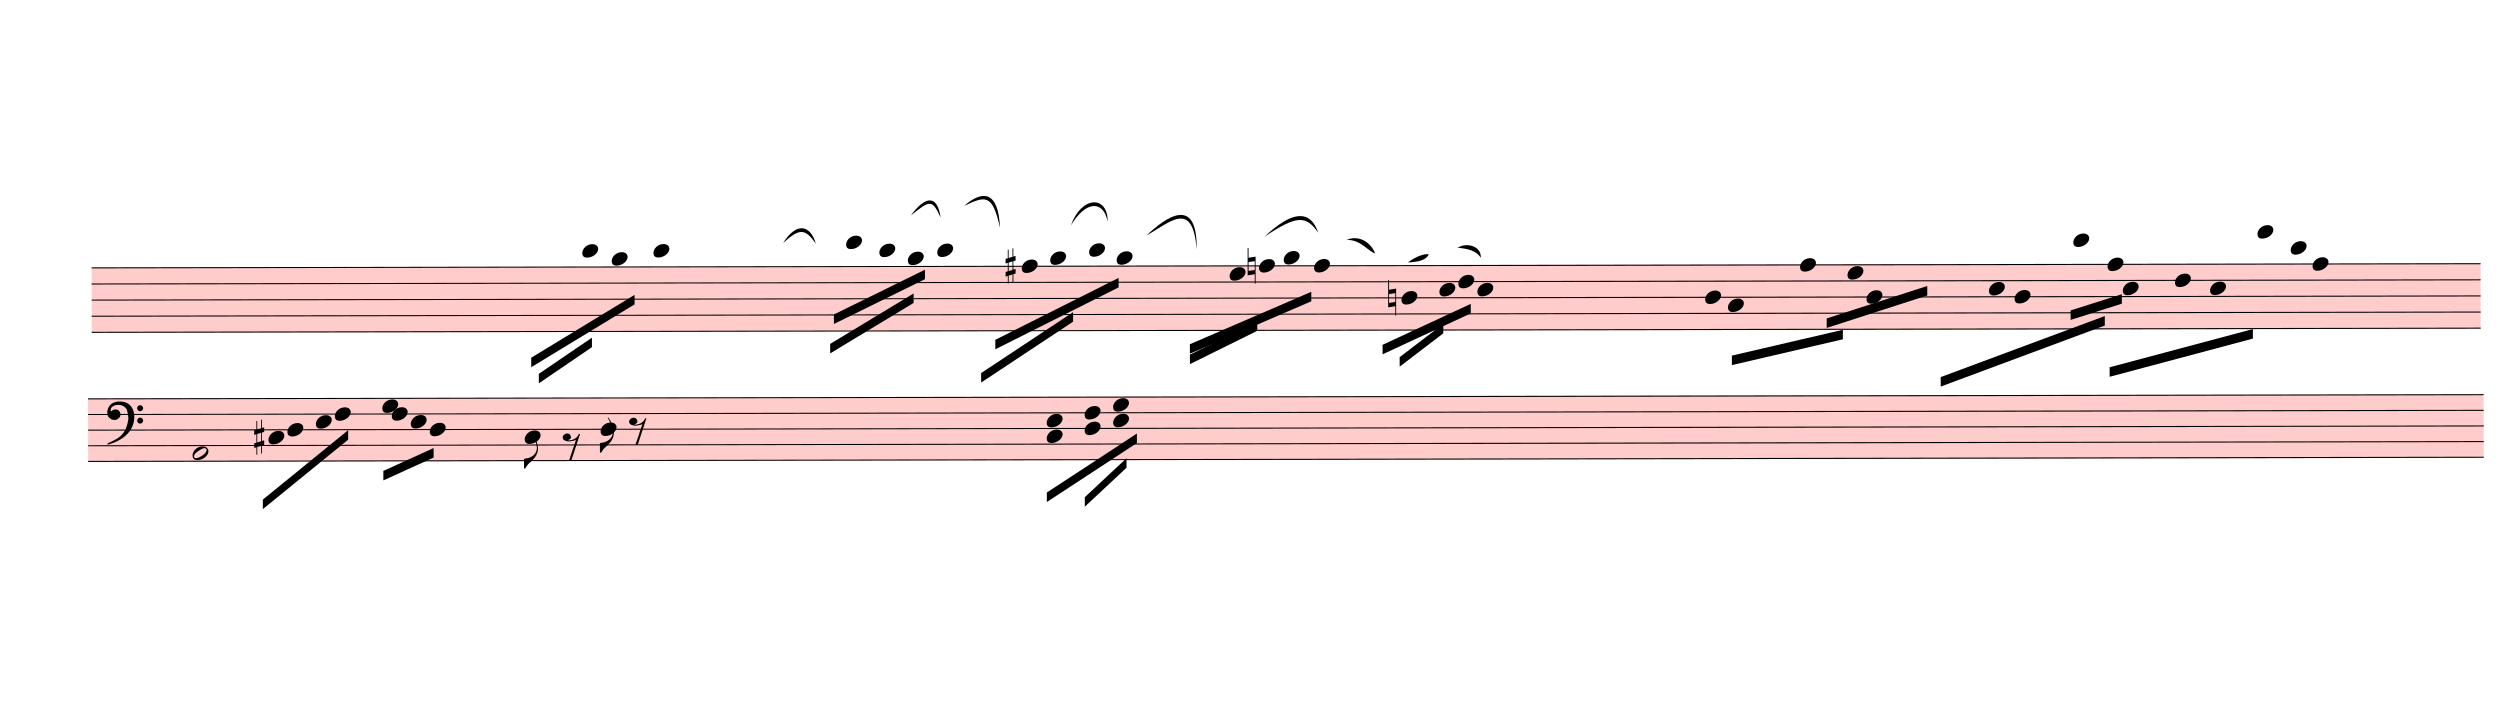
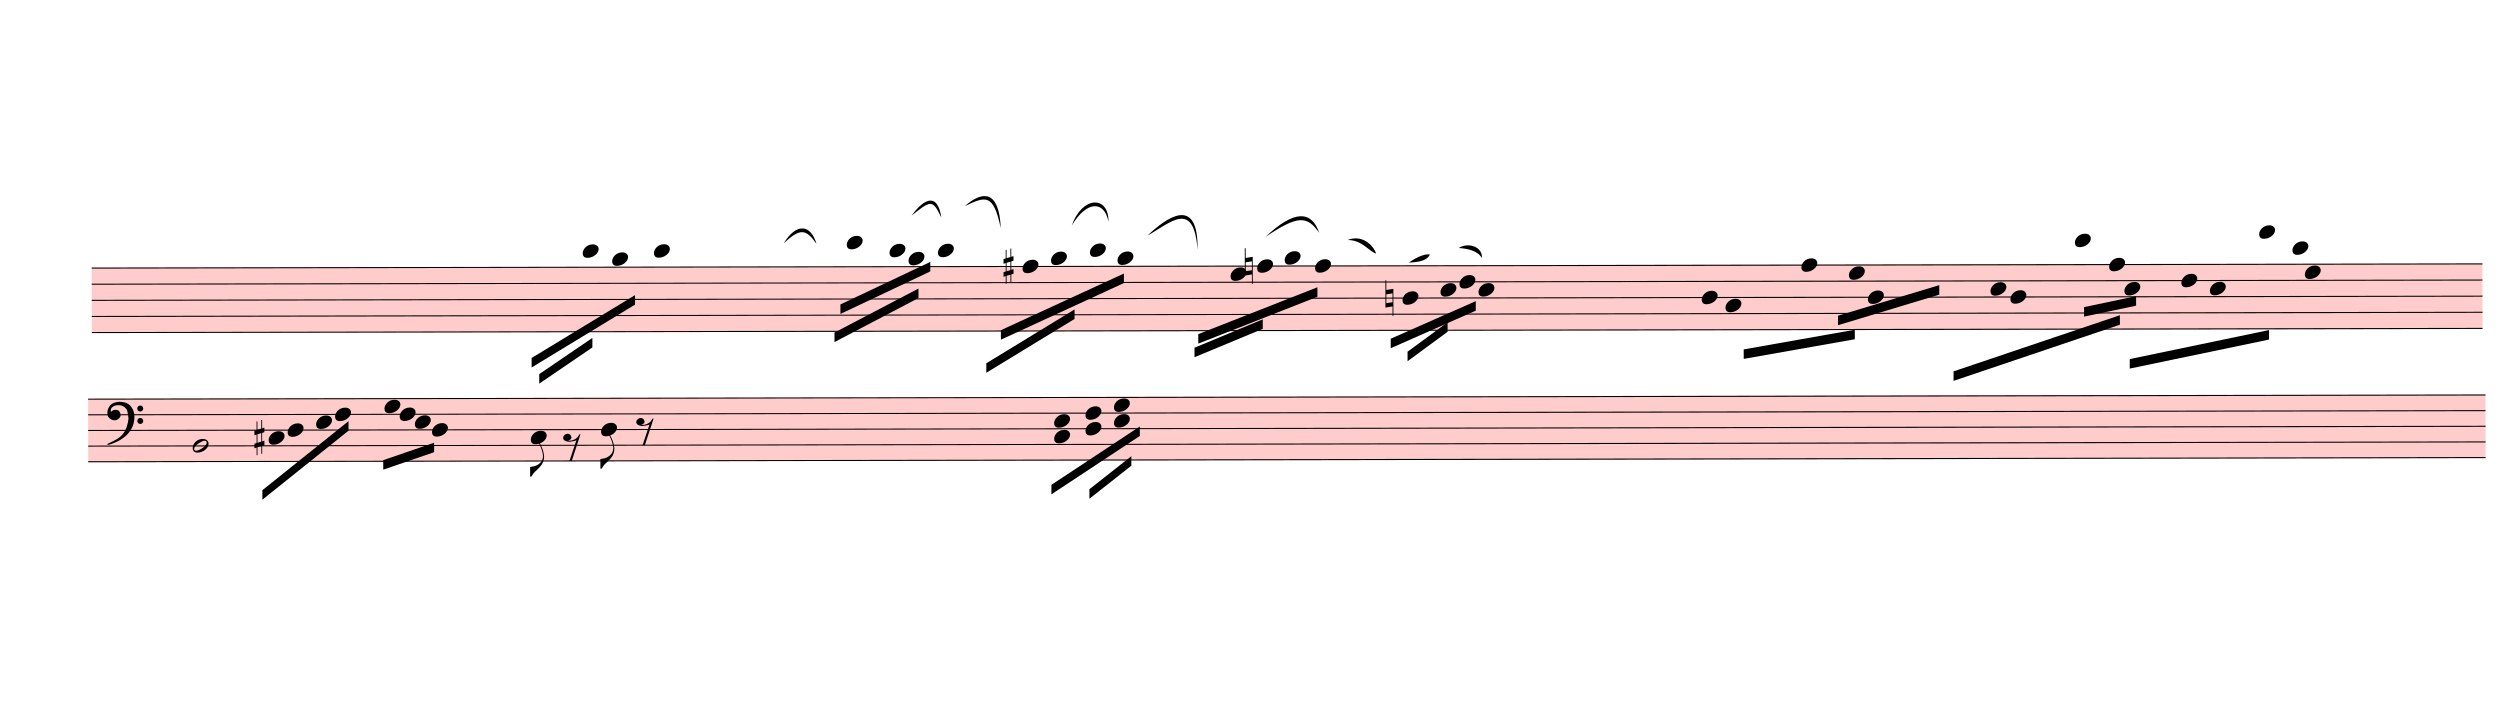
- <svg xmlns="http://www.w3.org/2000/svg" viewBox="1269 10466.1 23706 6798.6" version="1.1" overflow="visible">
+ <svg xmlns="http://www.w3.org/2000/svg" viewBox="1269 10466.1 23688 6798.6" version="1.1" overflow="visible">
  <defs>
    <style type="text/css">
    /* .staff * {
      fill: #000;
      stroke: #000;
    }

    .deletionBack {
      fill: #00000033;
    } */
  </style>
    <symbol id="sym_notehead_quarter" viewBox="0 0 1000 1000" overflow="inherit">
      <path transform="scale(1,-1)" d="M0 -39c0 68 73 172 200 172c66 0 114 -37 114 -95c0 -84 -106 -171 -218 -171c-64 0 -96 30 -96 94z" />
    </symbol>
    <symbol id="sym_accid_s" viewBox="0 0 1000 1000" overflow="inherit">
      <path transform="scale(1,-1)" d="M136 186v169h17v-164l44 14v-91l-44 -14v-165l44 12v-91l-44 -13v-155h-17v150l-76 -22v-155h-17v149l-43 -13v90l43 14v167l-43 -14v92l43 13v169h17v-163zM60 73v-167l76 22v168z" />
    </symbol>
    <symbol id="sym_accid_n" viewBox="0 0 1000 1000" overflow="inherit">
      <path transform="scale(1,-1)" d="M0 -188v539h18v-191l139 22v-533h-17v186zM18 -100l122 17v176l-122 -19v-174z" />
    </symbol>
    <symbol id="sym_notehead_half" viewBox="0 0 1000 1000" overflow="inherit">
      <path transform="scale(1,-1)" d="M278 64c0 22 -17 39 -43 39c-12 0 -26 -3 -41 -10c-85 -43 -165 -94 -165 -156c5 -25 15 -32 49 -32c67 11 200 95 200 159zM0 -36c0 68 73 174 200 174c66 0 114 -39 114 -97c0 -84 -106 -173 -218 -173c-64 0 -96 32 -96 96z" />
    </symbol>
    <symbol id="sym_flag_eighth_down" viewBox="0 0 1000 1000" overflow="inherit">
      <path transform="scale(1,-1)" d="M179 646c-4 8 -17 30 -18 33l-4 10c0 3 2 5 5 5s7 -2 13 -7c23 -33 46 -81 66 -132c22 -57 35 -125 35 -163c0 -104 -60 -183 -122 -241c-63 -59 -57 -53 -61 -56c-38 -34 -63 -95 -71 -95h-22v190c40 7 69 11 87 16c88 27 168 95 168 200c0 30 -12 89 -30 138 c-17 47 -31 73 -46 102z" />
    </symbol>
    <symbol id="sym_rest_rest8th" viewBox="0 0 1000 1000" overflow="inherit">
      <path transform="scale(1,-1)" d="M0 123c7 34 33 56 69 60c29 -3 43 -9 53 -29c4 -8 7 -15 10 -22c0 -21 -1 -25 -11 -35c-5 -8 -18 -14 -40 -20l12 -3l15 -1c44 0 97 26 122 56c10 11 18 26 24 42c7 1 15 2 22 3l-140 -424h-36l111 330c-10 -6 -27 -12 -53 -16l-52 -8h-10l-20 1c-1 0 -8 3 -21 6 c-37 9 -55 28 -55 60z" />
    </symbol>
    <symbol id="sym_clef_F" viewBox="0 0 1000 1000" overflow="inherit">
      <path transform="scale(1,-1)" d="M509 -105c0 28 22 51 50 51s51 -23 51 -51s-23 -51 -51 -51s-50 23 -50 51zM509 105c0 28 22 51 50 51s51 -23 51 -51s-23 -51 -51 -51s-50 23 -50 51zM138 84c43 0 63 -11 77 -43l14 -34c0 -16 -2 -27 -6 -35c-2 -9 -8 -17 -17 -27c-22 -24 -49 -38 -73 -38 c-43 0 -63 8 -98 39c-20 18 -31 47 -31 87c0 34 9 65 28 98c26 45 62 69 120 81l32 6l22 1c125 0 203 -51 240 -159c10 -30 15 -61 15 -93c0 -83 -19 -154 -59 -219c-70 -115 -185 -194 -360 -251l-26 -5c-8 0 -13 3 -13 7c2 7 3 8 9 14c47 20 66 30 84 39l68 37 c89 53 143 125 172 226c13 48 17 60 20 87c3 19 4 31 5 34c-5 51 -12 95 -20 123c-8 30 -5 22 -14 35c-6 9 -14 17 -27 29c-29 26 -64 39 -103 39c-44 0 -75 -8 -99 -25c-24 -16 -37 -38 -37 -64v-14c2 -4 3 -7 4 -9c25 23 49 34 73 34z" />
    </symbol>
  </defs>
  <g class="rastrums">
    <g class="rastrum" data-id="r059d9a7e-1c9e-450d-97cd-739fecdd6911" style="transform: rotate(-0.1deg); transform-origin: 2115px 13005px;">
      <g class="rastrum bounding-box" data-id="bbox-r059d9a7e-1c9e-450d-97cd-739fecdd6911">
        <rect x="2115" y="13005" width="22653" height="621" fill="#ff000033" />
      </g>
      <path d="M2115 13010 L24768 13010" stroke-width="10" stroke="black" />
      <path d="M2115 13162.75 L24768 13162.75" stroke-width="10" stroke="black" />
      <path d="M2115 13315.5 L24768 13315.5" stroke-width="10" stroke="black" />
      <path d="M2115 13468.25 L24768 13468.25" stroke-width="10" stroke="black" />
      <path d="M2115 13621 L24768 13621" stroke-width="10" stroke="black" />
    </g>
    <g class="rastrum" data-id="r0b5fce5c-75e1-4766-9b30-4386b76037bb" style="transform: rotate(-0.1deg); transform-origin: 2079px 14247px;">
      <g class="rastrum bounding-box" data-id="bbox-r0b5fce5c-75e1-4766-9b30-4386b76037bb">
        <rect x="2079" y="14247" width="22716" height="603" fill="#ff000033" />
      </g>
      <path d="M2079 14252 L24795 14252" stroke-width="10" stroke="black" />
      <path d="M2079 14400.25 L24795 14400.25" stroke-width="10" stroke="black" />
      <path d="M2079 14548.5 L24795 14548.5" stroke-width="10" stroke="black" />
      <path d="M2079 14696.75 L24795 14696.75" stroke-width="10" stroke="black" />
      <path d="M2079 14845 L24795 14845" stroke-width="10" stroke="black" />
    </g>
  </g>
  <g class="draft" data-label="8" data-id="dec110cb6-89f6-42ee-89f2-46d293924072">
    <g class="system" data-id="s65f72ae1-f298-426d-840a-75f92caac931">
      <g class="staff" data-n="1" data-rastrum="r059d9a7e-1c9e-450d-97cd-739fecdd6911" style="transform: rotate(-0.1deg); transform-origin: 2115px 13005px;">
        <g class="note" data-id="dbd849e58-4402-47dc-93c1-a91ce8f8745f" data-stem.dir="down">
          <g class="notehead">
            <use href="#sym_notehead_quarter" height="480px" width="480px" x="6768" y="12857.25" />
          </g>
          <g class="ledgerLines above">
            <path d="M6729 12857.25 L6957 12857.25" stroke-width="18" />
          </g>
          <g class="stem">
            <path d="M6768 12857.25 L6768 13315.5" stroke-width="14" />
          </g>
        </g>
        <g class="note" data-id="defbbe6fa-792d-4fbd-b220-a35e43f94b8e" data-stem.dir="down">
          <g class="notehead">
            <use href="#sym_notehead_quarter" height="480px" width="480px" x="7047" y="12933.625" />
          </g>
          <g class="ledgerLines above" />
          <g class="stem">
            <path d="M7047 12933.625 L7047 13391.875" stroke-width="14" />
          </g>
        </g>
        <g class="note" data-id="d66aa738f-693a-4070-8d7b-f3f68228e039" data-stem.dir="down">
          <g class="notehead">
            <use href="#sym_notehead_quarter" height="480px" width="480px" x="7443" y="12857.25" />
          </g>
          <g class="ledgerLines above">
            <path d="M7404 12857.25 L7632 12857.25" stroke-width="18" />
          </g>
          <g class="stem">
            <path d="M7443 12857.25 L7443 13315.5" stroke-width="14" />
          </g>
        </g>
        <g class="note" data-id="d97da8d70-a7f2-49ba-a268-493584d8733b" data-stem.dir="down">
          <g class="notehead">
            <use href="#sym_notehead_quarter" height="480px" width="480px" x="9270" y="12780.875" />
          </g>
          <g class="ledgerLines above">
            <path d="M9231 12857.25 L9459 12857.25" stroke-width="18" />
          </g>
          <g class="stem">
            <path d="M9270 12780.875 L9270 13086.375" stroke-width="14" />
          </g>
        </g>
        <g class="note" data-id="dc3f9bb75-0619-4e85-9ebc-9453d350059c" data-stem.dir="down">
          <g class="notehead">
-             <use href="#sym_notehead_quarter" height="480px" width="480px" x="9585" y="12857.25" />
-           </g>
-           <g class="ledgerLines above">
-             <path d="M9546 12857.25 L9774 12857.25" stroke-width="18" />
-           </g>
-           <g class="stem">
-             <path d="M9585 12857.25 L9585 13010" stroke-width="14" />
+             <use href="#sym_notehead_quarter" height="480px" width="480px" x="9675" y="12857.25" />
+           </g>
+           <g class="ledgerLines above">
+             <path d="M9636 12857.25 L9864 12857.25" stroke-width="18" />
+           </g>
+           <g class="stem">
+             <path d="M9675 12857.25 L9675 13010" stroke-width="14" />
          </g>
        </g>
        <g class="note" data-id="df6b64f11-27da-4a16-a0e6-f7056c9a0996" data-stem.dir="down">
          <g class="notehead">
            <use href="#sym_notehead_quarter" height="480px" width="480px" x="9855" y="12933.625" />
          </g>
          <g class="ledgerLines above" />
          <g class="stem">
            <path d="M9855 12933.625 L9855 13086.375" stroke-width="14" />
          </g>
        </g>
        <g class="note" data-id="dd33f61e6-af80-4cae-b5f7-d1ace8d581ad" data-stem.dir="down">
          <g class="notehead">
            <use href="#sym_notehead_quarter" height="480px" width="480px" x="10134" y="12857.25" />
          </g>
          <g class="ledgerLines above">
            <path d="M10095 12857.25 L10323 12857.25" stroke-width="18" />
          </g>
          <g class="stem">
            <path d="M10134 12857.25 L10134 13010" stroke-width="14" />
          </g>
        </g>
        <g class="note" data-id="d898f0861-a88e-467e-9dab-d2abce98f4b2" data-stem.dir="down">
          <g class="notehead">
            <use href="#sym_notehead_quarter" height="480px" width="480px" x="10935" y="13010" />
          </g>
          <g class="stem">
-             <path d="M10935 13010 L10935 13086.375" stroke-width="14" />
+             <path d="M10935 13010 L10935 13162.75" stroke-width="14" />
          </g>
        </g>
        <g class="note" data-id="d8b5a6a25-c125-4a9c-9a17-a48b9fc790a0" data-stem.dir="down">
          <g class="notehead">
            <use href="#sym_notehead_quarter" height="480px" width="480px" x="11205" y="12933.625" />
          </g>
          <g class="ledgerLines above" />
          <g class="stem">
            <path d="M11205 12933.625 L11205 13086.375" stroke-width="14" />
          </g>
        </g>
        <g class="note" data-id="d140ad0ec-6f6f-4322-bd66-2bfd466b6298" data-stem.dir="down">
          <g class="notehead">
            <use href="#sym_notehead_quarter" height="480px" width="480px" x="11574" y="12857.25" />
          </g>
          <g class="ledgerLines above">
            <path d="M11535 12857.25 L11763 12857.25" stroke-width="18" />
          </g>
          <g class="stem">
-             <path d="M11574 12857.25 L11574 13086.375" stroke-width="14" />
+             <path d="M11574 12857.25 L11574 13162.75" stroke-width="14" />
          </g>
        </g>
        <g class="note" data-id="d71299afc-284c-4cf5-b8d1-34c2d3e35114" data-stem.dir="down">
          <g class="notehead">
            <use href="#sym_notehead_quarter" height="480px" width="480px" x="11835" y="12933.625" />
          </g>
          <g class="ledgerLines above" />
          <g class="stem">
            <path d="M11835 12933.625 L11835 13239.125" stroke-width="14" />
          </g>
        </g>
        <g class="note" data-id="dbbf9debc-7196-4e61-af99-68131a4fede9" data-stem.dir="down">
          <g class="notehead">
            <use href="#sym_notehead_quarter" height="480px" width="480px" x="12906" y="13086.375" />
          </g>
          <g class="stem">
            <path d="M12906 13086.375 L12906 13391.875" stroke-width="14" />
          </g>
        </g>
        <g class="note" data-id="d2d8d93eb-fbcc-4999-aa0e-598b32e32852" data-stem.dir="down">
          <g class="notehead">
-             <use href="#sym_notehead_quarter" height="480px" width="480px" x="13185" y="13010" />
-           </g>
-           <g class="stem">
-             <path d="M13185 13010 L13185 13239.125" stroke-width="14" />
+             <use href="#sym_notehead_quarter" height="480px" width="480px" x="13158" y="13010" />
+           </g>
+           <g class="stem">
+             <path d="M13158 13010 L13158 13239.125" stroke-width="14" />
          </g>
        </g>
        <g class="note" data-id="d833fdf83-205d-4854-bebb-ecb8d2a8227e" data-stem.dir="down">
          <g class="notehead">
            <use href="#sym_notehead_quarter" height="480px" width="480px" x="13419" y="12933.625" />
          </g>
          <g class="ledgerLines above" />
          <g class="stem">
            <path d="M13419 12933.625 L13419 13239.125" stroke-width="14" />
          </g>
        </g>
        <g class="note" data-id="de38855cf-cd6c-40f7-b02a-76f33f3a0919" data-stem.dir="down">
          <g class="notehead">
            <use href="#sym_notehead_quarter" height="480px" width="480px" x="13707" y="13010" />
          </g>
          <g class="stem">
            <path d="M13707 13010 L13707 13391.875" stroke-width="14" />
          </g>
        </g>
        <g class="note" data-id="dd8575867-a0fe-482f-a53b-95d0ad2240d7" data-stem.dir="down">
          <g class="notehead">
            <use href="#sym_notehead_quarter" height="480px" width="480px" x="14535" y="13315.5" />
          </g>
          <g class="stem">
-             <path d="M14535 13315.5 L14535 13468.25" stroke-width="14" />
+             <path d="M14535 13315.5 L14535 13544.625" stroke-width="14" />
          </g>
        </g>
        <g class="note" data-id="d6e39cff9-0316-42a8-8ad5-7f913a33be9e" data-stem.dir="down">
          <g class="notehead">
            <use href="#sym_notehead_quarter" height="480px" width="480px" x="14895" y="13239.125" />
          </g>
          <g class="stem">
            <path d="M14895 13239.125 L14895 13391.875" stroke-width="14" />
          </g>
        </g>
        <g class="note" data-id="de172275c-807a-4e31-b8e5-1f54a19c146c" data-stem.dir="down">
          <g class="notehead">
            <use href="#sym_notehead_quarter" height="480px" width="480px" x="15075" y="13162.75" />
          </g>
          <g class="stem">
-             <path d="M15075 13162.75 L15075 13315.5" stroke-width="14" />
+             <path d="M15075 13162.75 L15075 13391.875" stroke-width="14" />
          </g>
        </g>
        <g class="note" data-id="df1ad43fe-81c6-4c78-af43-f6861130d03a" data-stem.dir="down">
          <g class="notehead">
            <use href="#sym_notehead_quarter" height="480px" width="480px" x="15255" y="13239.125" />
          </g>
          <g class="stem">
            <path d="M15255 13239.125 L15255 13468.25" stroke-width="14" />
          </g>
        </g>
        <g class="note" data-id="d02a9576e-e5ee-42d7-89d2-42318104d38a" data-stem.dir="down">
          <g class="notehead">
-             <use href="#sym_notehead_quarter" height="480px" width="480px" x="17415" y="13315.5" />
-           </g>
-           <g class="stem">
-             <path d="M17415 13315.5 L17415 13544.625" stroke-width="14" />
+             <use href="#sym_notehead_quarter" height="480px" width="480px" x="17370" y="13315.5" />
+           </g>
+           <g class="stem">
+             <path d="M17370 13315.5 L17370 13621" stroke-width="14" />
          </g>
        </g>
        <g class="note" data-id="d6a30af20-234f-4cb4-a456-e20008ad76f3" data-stem.dir="down">
          <g class="notehead">
-             <use href="#sym_notehead_quarter" height="480px" width="480px" x="17631" y="13391.875" />
-           </g>
-           <g class="stem">
-             <path d="M17631 13391.875 L17631 13544.625" stroke-width="14" />
+             <use href="#sym_notehead_quarter" height="480px" width="480px" x="17595" y="13391.875" />
+           </g>
+           <g class="stem">
+             <path d="M17595 13391.875 L17595 13621" stroke-width="14" />
          </g>
        </g>
        <g class="note" data-id="dd671639e-e026-4126-81b0-c1826e24ccf8" data-stem.dir="down">
          <g class="notehead">
            <use href="#sym_notehead_quarter" height="480px" width="480px" x="18315" y="13010" />
          </g>
          <g class="stem">
-             <path d="M18315 13010 L18315 13544.625" stroke-width="14" />
+             <path d="M18315 13010 L18315 13621" stroke-width="14" />
          </g>
        </g>
        <g class="note" data-id="d44fc8504-9e27-4c1d-91fc-e81d49392343" data-stem.dir="down">
          <g class="notehead">
            <use href="#sym_notehead_quarter" height="480px" width="480px" x="18765" y="13086.375" />
          </g>
          <g class="stem">
            <path d="M18765 13086.375 L18765 13391.875" stroke-width="14" />
          </g>
        </g>
        <g class="note" data-id="d7cb6144c-e4b1-4f75-b74b-425bcdb87fa4" data-stem.dir="down">
          <g class="notehead">
            <use href="#sym_notehead_quarter" height="480px" width="480px" x="18945" y="13315.5" />
          </g>
          <g class="stem">
            <path d="M18945 13315.5 L18945 13544.625" stroke-width="14" />
          </g>
        </g>
        <g class="note" data-id="d8f53eb57-9a9c-4d22-a5da-58449232eb24" data-stem.dir="down">
          <g class="notehead">
            <use href="#sym_notehead_quarter" height="480px" width="480px" x="20106" y="13239.125" />
          </g>
          <g class="stem">
-             <path d="M20106 13239.125 L20106 13468.25" stroke-width="14" />
+             <path d="M20106 13239.125 L20106 13544.625" stroke-width="14" />
          </g>
        </g>
        <g class="note" data-id="d22a77dbf-093d-44a3-bda9-5a12ced561c6" data-stem.dir="down">
          <g class="notehead">
-             <use href="#sym_notehead_quarter" height="480px" width="480px" x="20349" y="13315.5" />
-           </g>
-           <g class="stem">
-             <path d="M20349 13315.5 L20349 13468.25" stroke-width="14" />
+             <use href="#sym_notehead_quarter" height="480px" width="480px" x="20295" y="13315.5" />
+           </g>
+           <g class="stem">
+             <path d="M20295 13315.5 L20295 13468.25" stroke-width="14" />
          </g>
        </g>
        <g class="note" data-id="d45ca520a-4c6a-4792-b154-ff43cc48dea4" data-stem.dir="down">
          <g class="notehead">
            <use href="#sym_notehead_quarter" height="480px" width="480px" x="20907" y="12780.875" />
          </g>
          <g class="ledgerLines above">
            <path d="M20868 12857.25 L21096 12857.25" stroke-width="18" />
          </g>
          <g class="stem">
            <path d="M20907 12780.875 L20907 13086.375" stroke-width="14" />
          </g>
        </g>
        <g class="note" data-id="d18f4ad3a-0ffe-45cf-b0e8-5e5cee84525b" data-stem.dir="down">
          <g class="notehead">
            <use href="#sym_notehead_quarter" height="480px" width="480px" x="21231" y="13010" />
          </g>
          <g class="stem">
            <path d="M21231 13010 L21231 13315.5" stroke-width="14" />
          </g>
        </g>
        <g class="note" data-id="dc5dde39c-244a-4035-981e-8d726d7491df" data-stem.dir="down">
          <g class="notehead">
            <use href="#sym_notehead_quarter" height="480px" width="480px" x="21375" y="13239.125" />
          </g>
          <g class="stem">
            <path d="M21375 13239.125 L21375 13468.25" stroke-width="14" />
          </g>
        </g>
        <g class="note" data-id="dcd8278e5-41eb-40ad-a647-15c8c872d156" data-stem.dir="down">
          <g class="notehead">
-             <use href="#sym_notehead_quarter" height="480px" width="480px" x="21870" y="13162.75" />
-           </g>
-           <g class="stem">
-             <path d="M21870 13162.75 L21870 13544.625" stroke-width="14" />
+             <use href="#sym_notehead_quarter" height="480px" width="480px" x="21915" y="13162.75" />
+           </g>
+           <g class="stem">
+             <path d="M21915 13162.75 L21915 13621" stroke-width="14" />
          </g>
        </g>
        <g class="note" data-id="deefc01c7-55a5-48d0-a368-db1a97e8407a" data-stem.dir="down">
          <g class="notehead">
-             <use href="#sym_notehead_quarter" height="480px" width="480px" x="22203" y="13239.125" />
-           </g>
-           <g class="stem">
-             <path d="M22203 13239.125 L22203 13391.875" stroke-width="14" />
+             <use href="#sym_notehead_quarter" height="480px" width="480px" x="22185" y="13239.125" />
+           </g>
+           <g class="stem">
+             <path d="M22185 13239.125 L22185 13468.25" stroke-width="14" />
          </g>
        </g>
        <g class="note" data-id="d50ef6486-18ab-4fc0-98ec-3317bba71981" data-stem.dir="down">
          <g class="notehead">
-             <use href="#sym_notehead_quarter" height="480px" width="480px" x="23175" y="13010" />
-           </g>
-           <g class="stem">
-             <path d="M23175 13010 L23175 13697.375" stroke-width="14" />
+             <use href="#sym_notehead_quarter" height="480px" width="480px" x="23085" y="13086.375" />
+           </g>
+           <g class="stem">
+             <path d="M23085 13086.375 L23085 13621" stroke-width="14" />
          </g>
        </g>
        <g class="note" data-id="d028b57f2-1659-495b-b610-f8d637120bd4" data-stem.dir="down">
          <g class="notehead">
            <use href="#sym_notehead_quarter" height="480px" width="480px" x="22653" y="12704.5" />
          </g>
          <g class="ledgerLines above">
            <path d="M22614 12857.25 L22842 12857.25" stroke-width="18" />
            <path d="M22614 12704.5 L22842 12704.5" stroke-width="18" />
          </g>
          <g class="stem">
-             <path d="M22653 12704.5 L22653 13086.375" stroke-width="14" />
+             <path d="M22653 12704.5 L22653 13162.75" stroke-width="14" />
          </g>
        </g>
        <g class="note" data-id="dfd3b9a0e-1250-4a8e-8c3e-fe27b6f8aedd" data-stem.dir="down">
          <g class="notehead">
            <use href="#sym_notehead_quarter" height="480px" width="480px" x="22968" y="12857.25" />
          </g>
          <g class="ledgerLines above">
            <path d="M22929 12857.25 L23157 12857.25" stroke-width="18" />
          </g>
          <g class="stem">
            <path d="M22968 12857.25 L22968 13086.375" stroke-width="14" />
          </g>
        </g>
        <g class="accid" data-id="dcaf929f4-da56-46d1-b4c6-5645c90cf15c">
-           <use href="#sym_accid_s" height="480px" width="480px" x="10782" y="13010" />
+           <use href="#sym_accid_s" height="480px" width="480px" x="10755" y="13010" />
        </g>
        <g class="accid" data-id="d071d99ce-8e19-4790-a73e-f96a13dc1720">
-           <use href="#sym_accid_n" height="480px" width="480px" x="13077" y="13010" />
+           <use href="#sym_accid_n" height="480px" width="480px" x="13041" y="13010" />
        </g>
        <g class="accid" data-id="dada9e0d7-079d-43ce-9555-3988fe9ed3f1">
-           <use href="#sym_accid_n" height="480px" width="480px" x="14409" y="13315.5" />
+           <use href="#sym_accid_n" height="480px" width="480px" x="14373" y="13315.5" />
        </g>
      </g>
      <g class="staff" data-n="2" data-rastrum="r0b5fce5c-75e1-4766-9b30-4386b76037bb" style="transform: rotate(-0.1deg); transform-origin: 2079px 14247px;">
        <g class="note" data-id="d913ec6a9-26c1-4b97-87ec-c64292498561" data-stem.dir="down">
          <g class="notehead">
-             <use href="#sym_notehead_half" height="480px" width="480px" x="3069" y="14770.875" />
-           </g>
-           <g class="stem">
-             <path d="M3069 14770.875 L3069 15067.375" stroke-width="14" />
+             <use href="#sym_notehead_half" height="480px" width="480px" x="3069" y="14696.75" />
+           </g>
+           <g class="stem">
+             <path d="M3069 14696.75 L3069 15141.5" stroke-width="14" />
          </g>
        </g>
        <g class="note" data-id="dd01646a3-90c0-4242-a706-0d5355cf721a" data-stem.dir="down">
          <g class="notehead">
            <use href="#sym_notehead_quarter" height="480px" width="480px" x="3789" y="14622.625" />
          </g>
          <g class="stem">
            <path d="M3789 14622.625 L3789 14845" stroke-width="14" />
          </g>
        </g>
        <g class="note" data-id="d157dbbb8-4291-4faa-abf5-1298fd9e0e89" data-stem.dir="down">
          <g class="notehead">
            <use href="#sym_notehead_quarter" height="480px" width="480px" x="3969" y="14548.5" />
          </g>
          <g class="stem">
            <path d="M3969 14548.5 L3969 14696.75" stroke-width="14" />
          </g>
        </g>
        <g class="note" data-id="ddf9951ad-a0df-41df-b768-d6785fe6daff" data-stem.dir="down">
          <g class="notehead">
            <use href="#sym_notehead_quarter" height="480px" width="480px" x="4239" y="14474.375" />
          </g>
          <g class="stem">
            <path d="M4239 14474.375 L4239 14622.625" stroke-width="14" />
          </g>
        </g>
        <g class="note" data-id="d4f6c408d-9b6e-4784-906b-89f99cfc4fae" data-stem.dir="down">
          <g class="notehead">
            <use href="#sym_notehead_quarter" height="480px" width="480px" x="4419" y="14400.25" />
          </g>
          <g class="stem">
            <path d="M4419 14400.25 L4419 14548.5" stroke-width="14" />
          </g>
        </g>
        <g class="note" data-id="d78212d20-b2d0-495c-8d77-cac1ee49ad61" data-stem.dir="down">
          <g class="notehead">
-             <use href="#sym_notehead_quarter" height="480px" width="480px" x="4869" y="14326.125" />
-           </g>
-           <g class="stem">
-             <path d="M4869 14326.125 L4869 14548.5" stroke-width="14" />
+             <use href="#sym_notehead_quarter" height="480px" width="480px" x="4887" y="14326.125" />
+           </g>
+           <g class="stem">
+             <path d="M4887 14326.125 L4887 14548.5" stroke-width="14" />
          </g>
        </g>
        <g class="note" data-id="db4bc941d-bf45-42af-9a57-ea57614a8a47" data-stem.dir="down">
          <g class="notehead">
-             <use href="#sym_notehead_quarter" height="480px" width="480px" x="4959" y="14400.25" />
-           </g>
-           <g class="stem">
-             <path d="M4959 14400.25 L4959 14548.5" stroke-width="14" />
+             <use href="#sym_notehead_quarter" height="480px" width="480px" x="5031" y="14400.25" />
+           </g>
+           <g class="stem">
+             <path d="M5031 14400.25 L5031 14548.5" stroke-width="14" />
          </g>
        </g>
        <g class="note" data-id="de1a2135a-9ebb-4f22-9b7d-51bcb1c4c641" data-stem.dir="down">
          <g class="notehead">
-             <use href="#sym_notehead_quarter" height="480px" width="480px" x="5139" y="14474.375" />
-           </g>
-           <g class="stem">
-             <path d="M5139 14474.375 L5139 14622.625" stroke-width="14" />
+             <use href="#sym_notehead_quarter" height="480px" width="480px" x="5175" y="14474.375" />
+           </g>
+           <g class="stem">
+             <path d="M5175 14474.375 L5175 14622.625" stroke-width="14" />
          </g>
        </g>
        <g class="note" data-id="d997ea4ed-e4ca-4f87-9bb2-223fefcd4204" data-stem.dir="down">
          <g class="notehead">
-             <use href="#sym_notehead_quarter" height="480px" width="480px" x="5319" y="14548.5" />
-           </g>
-           <g class="stem">
-             <path d="M5319 14548.5 L5319 14770.875" stroke-width="14" />
+             <use href="#sym_notehead_quarter" height="480px" width="480px" x="5337" y="14548.5" />
+           </g>
+           <g class="stem">
+             <path d="M5337 14548.5 L5337 14770.875" stroke-width="14" />
          </g>
        </g>
        <g class="note" data-id="d1436ea48-e74c-4135-99a9-f700f414a503" data-stem.dir="down">
          <g class="notehead">
-             <use href="#sym_notehead_quarter" height="480px" width="480px" x="6219" y="14622.625" />
-           </g>
-           <g class="stem">
-             <path d="M6219 14622.625 L6219 14919.125" stroke-width="14" />
+             <use href="#sym_notehead_quarter" height="480px" width="480px" x="6273" y="14622.625" />
+           </g>
+           <g class="stem">
+             <path d="M6273 14622.625 L6273 14993.25" stroke-width="14" />
            <g class="flag down">
-               <use href="#sym_flag_eighth_down" height="480px" width="480px" x="6212" y="14919.125" />
+               <use href="#sym_flag_eighth_down" height="480px" width="480px" x="6266" y="14993.25" />
            </g>
          </g>
        </g>
        <g class="note" data-id="dad5e3d71-7f43-46a8-9164-a31da57e5c64" data-stem.dir="down">
          <g class="notehead">
            <use href="#sym_notehead_quarter" height="480px" width="480px" x="6939" y="14548.5" />
          </g>
          <g class="stem">
-             <path d="M6939 14548.5 L6939 14770.875" stroke-width="14" />
+             <path d="M6939 14548.5 L6939 14919.125" stroke-width="14" />
            <g class="flag down">
-               <use href="#sym_flag_eighth_down" height="480px" width="480px" x="6932" y="14770.875" />
+               <use href="#sym_flag_eighth_down" height="480px" width="480px" x="6932" y="14919.125" />
            </g>
          </g>
        </g>
        <g class="rest" data-id="d3c0cbe67-6e20-4d86-ab5e-a5937eed1cee">
          <use href="#sym_rest_rest8th" height="597px" width="597px" x="6579" y="14696.75" />
        </g>
        <g class="rest" data-id="de9208142-949d-4931-83e1-cb3da72b514c">
-           <use href="#sym_rest_rest8th" height="597px" width="597px" x="7209" y="14548.5" />
+           <use href="#sym_rest_rest8th" height="597px" width="597px" x="7272" y="14548.5" />
        </g>
        <g class="chord" data-id="da8ce175e-6f91-4f0e-bb85-10f86260eb87" data-stem.dir="down">
          <g class="notehead">
-             <use href="#sym_notehead_quarter" height="480px" width="480px" x="11169" y="14474.375" />
-           </g>
-           <g class="notehead">
-             <use href="#sym_notehead_quarter" height="480px" width="480px" x="11169" y="14622.625" />
-           </g>
-           <g class="stem">
-             <path d="M11169 14474.375 L11169 14770.875" stroke-width="14" />
+             <use href="#sym_notehead_quarter" height="480px" width="480px" x="11232" y="14474.375" />
+           </g>
+           <g class="notehead">
+             <use href="#sym_notehead_quarter" height="480px" width="480px" x="11232" y="14622.625" />
+           </g>
+           <g class="stem">
+             <path d="M11232 14474.375 L11232 14770.875" stroke-width="14" />
          </g>
        </g>
        <g class="chord" data-id="db75aaf96-77ac-465c-85a8-b945a458d4b1" data-stem.dir="down">
          <g class="notehead">
            <use href="#sym_notehead_quarter" height="480px" width="480px" x="11529" y="14400.25" />
          </g>
          <g class="notehead">
            <use href="#sym_notehead_quarter" height="480px" width="480px" x="11529" y="14548.5" />
          </g>
          <g class="stem">
            <path d="M11529 14400.25 L11529 14696.75" stroke-width="14" />
          </g>
        </g>
        <g class="chord" data-id="db34af800-6d5e-47ee-b93a-fb11e917eac5" data-stem.dir="down">
          <g class="notehead">
            <use href="#sym_notehead_quarter" height="480px" width="480px" x="11799" y="14326.125" />
          </g>
          <g class="notehead">
            <use href="#sym_notehead_quarter" height="480px" width="480px" x="11799" y="14474.375" />
          </g>
          <g class="stem">
            <path d="M11799 14326.125 L11799 14622.625" stroke-width="14" />
          </g>
        </g>
        <g class="accid" data-id="d92b1f37a-7f97-4bf0-94e1-77c3096b0209">
          <use href="#sym_accid_s" height="480px" width="480px" x="3654" y="14622.625" />
        </g>
        <g class="clef" data-id="dc9dfdcb7-6d31-4283-9e9d-5607b67f79fc">
          <use href="#sym_clef_F" height="561px" width="561px" x="2259" y="14400.25" />
        </g>
      </g>
      <g class="barLine" data-id="dee40f2bc-c249-4076-aefd-d555344552a7">
        <path d="M3737.7 14026.5 L3366 15417" stroke-width="27" />
      </g>
      <g class="barLine" data-id="db6be2016-62e4-4bc4-9549-232abbc819f8">
        <path d="M4711.5 14134.5 L4505.4 15084.9" stroke-width="27" />
      </g>
      <g class="barLine" data-id="db410f8ea-c409-49ed-9e59-a60f456f081a">
        <path d="M8367.3 12835.8 L7979.4 15423.3" stroke-width="27" />
      </g>
      <g class="barLine" data-id="dad0c2beb-36f9-4a03-b668-a13e02626b52">
        <path d="M16642.8 12761.1 L16238.7 15464.7" stroke-width="27" />
      </g>
      <g class="barLine" data-id="dcb688357-9858-446f-a30f-23908468abf3">
        <path d="M19742.4 12860.1 L19189.8 15316.2" stroke-width="27" />
      </g>
      <g class="beam" data-id="b8b0edd5b-26ef-42fe-a6ae-49059eadab01" style="transform: rotate(-0.1deg); transform-origin: 2079px 14247px;">
-         <polygon points="3735,15210 4545,14553 4545,14643 3735,15300" stroke-opacity="1" fill-opacity="1" />
+         <polygon points="3728.7,15117.3 4545.9,14464.8 4545.9,14554.8 3728.7,15207.3" stroke-opacity="1" fill-opacity="1" />
      </g>
      <g class="beam" data-id="b6a065497-e097-4a7e-98be-e08eb9c7fd58" style="transform: rotate(-0.1deg); transform-origin: 2079px 14247px;">
-         <polygon points="4878,14940 5355,14724 5355,14814 4878,15030" stroke-opacity="1" fill-opacity="1" />
+         <polygon points="4874.4,14834.7 5356.8,14670 5356.8,14760 4874.4,14924.7" stroke-opacity="1" fill-opacity="1" />
      </g>
      <g class="beam" data-id="bfc41f69d-baf6-4787-aa3a-b0406c7e53ba" style="transform: rotate(-0.1deg); transform-origin: 2115px 13005px;">
        <polygon points="6282,13869 7263,13275 7263,13365 6282,13959" stroke-opacity="1" fill-opacity="1" />
      </g>
      <g class="beam" data-id="b32ff67ae-0157-4fa4-bd96-fd31275ddb01" style="transform: rotate(-0.1deg); transform-origin: 2115px 13005px;">
        <polygon points="6354,14022 6858,13680 6858,13770 6354,14112" stroke-opacity="1" fill-opacity="1" />
      </g>
      <g class="beam" data-id="bc4d2f194-3a51-4dc9-ad52-140d829cf339" style="transform: rotate(-0.1deg); transform-origin: 2115px 13005px;">
-         <polygon points="9117,13743 9909,13266 9909,13356 9117,13833" stroke-opacity="1" fill-opacity="1" />
+         <polygon points="9152.1,13633.2 9948.6,13217.4 9948.6,13307.4 9152.1,13723.2" stroke-opacity="1" fill-opacity="1" />
      </g>
      <g class="beam" data-id="bd8262936-0b83-4d13-ba7a-1ba43c4ea064" style="transform: rotate(-0.1deg); transform-origin: 2115px 13005px;">
-         <polygon points="9153,13464 10017,13041 10017,13131 9153,13554" stroke-opacity="1" fill-opacity="1" />
+         <polygon points="9208.8,13366.8 10061.1,12965.4 10061.1,13055.4 9208.8,13456.8" stroke-opacity="1" fill-opacity="1" />
      </g>
      <g class="beam" data-id="b8c43cda7-912e-430c-8967-0cdd3c76ae95" style="transform: rotate(-0.1deg); transform-origin: 2115px 13005px;">
-         <polygon points="10683,13707 11853,13122 11853,13212 10683,13797" stroke-opacity="1" fill-opacity="1" />
+         <polygon points="10728.9,13613.4 11895.3,13078.8 11895.3,13168.8 10728.9,13703.4" stroke-opacity="1" fill-opacity="1" />
      </g>
      <g class="beam" data-id="b89616659-17d3-4905-8daa-f910194f4608" style="transform: rotate(-0.1deg); transform-origin: 2115px 13005px;">
-         <polygon points="10548,14022 11421,13446 11421,13536 10548,14112" stroke-opacity="1" fill-opacity="1" />
+         <polygon points="10590.3,13926.6 11427.3,13418.1 11427.3,13508.1 10590.3,14016.6" stroke-opacity="1" fill-opacity="1" />
      </g>
      <g class="beam" data-id="b666f7f7e-9948-4a7e-a40e-c8628b6ebc58" style="transform: rotate(-0.1deg); transform-origin: 2115px 13005px;">
-         <polygon points="12528,13752 13680,13257 13680,13347 12528,13842" stroke-opacity="1" fill-opacity="1" />
+         <polygon points="12599.1,13653.9 13728.6,13212 13728.6,13302 12599.1,13743.9" stroke-opacity="1" fill-opacity="1" />
      </g>
      <g class="beam" data-id="b9a40bde8-d93f-4848-b05a-6d71680631a5" style="transform: rotate(-0.1deg); transform-origin: 2115px 13005px;">
-         <polygon points="12528,13851 13167,13536 13167,13626 12528,13941" stroke-opacity="1" fill-opacity="1" />
+         <polygon points="12563.1,13782.6 13210.2,13515.3 13210.2,13605.3 12563.1,13872.6" stroke-opacity="1" fill-opacity="1" />
      </g>
      <g class="beam" data-id="b6e26a341-d5b1-4721-9c41-2c2d8ea4d6e8" style="transform: rotate(-0.1deg); transform-origin: 2115px 13005px;">
-         <polygon points="14355,13761 15192,13374 15192,13464 14355,13851" stroke-opacity="1" fill-opacity="1" />
+         <polygon points="14422.5,13700.7 15228.9,13346.1 15228.9,13436.1 14422.5,13790.7" stroke-opacity="1" fill-opacity="1" />
      </g>
      <g class="beam" data-id="bd3c64309-01d5-44ea-a2f6-303c33eb0fe5" style="transform: rotate(-0.1deg); transform-origin: 2115px 13005px;">
-         <polygon points="14517,13878 14931,13563 14931,13653 14517,13968" stroke-opacity="1" fill-opacity="1" />
+         <polygon points="14581.8,13824 14961.6,13545.9 14961.6,13635.9 14581.8,13914" stroke-opacity="1" fill-opacity="1" />
      </g>
      <g class="beam" data-id="bde784bc7-3407-41e3-9281-efc805881bb0" style="transform: rotate(-0.1deg); transform-origin: 2115px 13005px;">
-         <polygon points="17667,13869 18720,13626 18720,13716 17667,13959" stroke-opacity="1" fill-opacity="1" />
+         <polygon points="17766.9,13807.8 18819.9,13623.3 18819.9,13713.3 17766.9,13897.8" stroke-opacity="1" fill-opacity="1" />
      </g>
      <g class="beam" data-id="b074fd7f9-08fc-4769-8393-309a90fa0fb0" style="transform: rotate(-0.1deg); transform-origin: 2115px 13005px;">
-         <polygon points="18567,13518 19521,13212 19521,13302 18567,13608" stroke-opacity="1" fill-opacity="1" />
+         <polygon points="18660.6,13490.1 19620.9,13202.1 19620.9,13292.1 18660.6,13580.1" stroke-opacity="1" fill-opacity="1" />
      </g>
      <g class="beam" data-id="b67177071-ba7b-453c-a8e0-722fe9c6f3d8" style="transform: rotate(-0.1deg); transform-origin: 2115px 13005px;">
-         <polygon points="19647,14076 21204,13500 21204,13590 19647,14166" stroke-opacity="1" fill-opacity="1" />
+         <polygon points="19755,14019.3 21331.8,13490.1 21331.8,13580.1 19755,14109.3" stroke-opacity="1" fill-opacity="1" />
      </g>
      <g class="beam" data-id="b88e610b3-dde4-47c9-ab9f-0dd86f73f80e" style="transform: rotate(-0.1deg); transform-origin: 2115px 13005px;">
-         <polygon points="20880,13446 21366,13293 21366,13383 20880,13536" stroke-opacity="1" fill-opacity="1" />
+         <polygon points="20992.5,13412.7 21485.7,13310.1 21485.7,13400.1 20992.5,13502.7" stroke-opacity="1" fill-opacity="1" />
      </g>
      <g class="beam" data-id="b6c0d6244-93e6-4811-8e3d-527327ba43d8" style="transform: rotate(-0.1deg); transform-origin: 2115px 13005px;">
-         <polygon points="21249,13986 22608,13626 22608,13716 21249,14076" stroke-opacity="1" fill-opacity="1" />
+         <polygon points="21424.5,13905.9 22744.8,13633.2 22744.8,13723.2 21424.5,13995.9" stroke-opacity="1" fill-opacity="1" />
      </g>
      <g class="beam" data-id="bb95f35d5-a888-4222-8d4c-9705a9c32def" style="transform: rotate(-0.1deg); transform-origin: 2079px 14247px;">
-         <polygon points="11169,15156 12024,14598 12024,14688 11169,15246" stroke-opacity="1" fill-opacity="1" />
+         <polygon points="11205,15079.5 12043.8,14527.8 12043.8,14617.8 11205,15169.5" stroke-opacity="1" fill-opacity="1" />
      </g>
      <g class="beam" data-id="b9cda1b6f-ad54-425f-82a6-50b6f3c41ddb" style="transform: rotate(-0.1deg); transform-origin: 2079px 14247px;">
-         <polygon points="11529,15201 11925,14832 11925,14922 11529,15291" stroke-opacity="1" fill-opacity="1" />
+         <polygon points="11565,15121.8 11962.8,14809.5 11962.8,14899.5 11565,15211.8" stroke-opacity="1" fill-opacity="1" />
      </g>
      <g class="curve" data-id="df5645ebf-e149-42f8-be2a-8264cb446f2f" data-class="curve">
        <path d="M8694.90,12771.00 C8819.10,12571.20 8952.30,12594.60 9005.40,12776.40 C8905.66,12636.95 8854.71,12623.17 8694.90,12771.00" stroke-width="9" stroke-linecap="round" stroke-linejoin="round" />
      </g>
      <g class="curve" data-id="d67056f21-2b90-4dea-8f76-8d47f62d4f7f" data-class="curve">
        <path d="M9906.30,12509.10 C10049.40,12313.80 10159.20,12318.30 10188.00,12528.00 C10106.31,12352.52 10087.34,12364.09 9906.30,12509.10" stroke-width="9" stroke-linecap="round" stroke-linejoin="round" />
      </g>
      <g class="curve" data-id="d5d42b4b1-7def-4430-97c2-197693c30afd" data-class="curve">
        <path d="M10412.10,12418.20 C10579.50,12270.60 10737.00,12266.10 10751.40,12627.90 C10680.23,12293.41 10606.21,12327.66 10412.10,12418.20" stroke-width="9" stroke-linecap="round" stroke-linejoin="round" />
      </g>
      <g class="curve" data-id="da4feaa76-57a7-421f-abcf-07483e62e837" data-class="curve">
        <path d="M11423.70,12604.50 C11523.60,12318.30 11776.50,12318.30 11772.00,12566.70 C11731.95,12362.85 11563.29,12367.23 11423.70,12604.50" stroke-width="9" stroke-linecap="round" stroke-linejoin="round" />
      </g>
      <g class="curve" data-id="dd3b3c8ff-c4a4-428a-83a2-1652e46aec21" data-class="curve">
        <path d="M12141.00,12699.00 C12320.10,12528.00 12625.20,12308.40 12616.20,12833.10 C12579.99,12352.28 12359.66,12577.03 12141.00,12699.00" stroke-width="9" stroke-linecap="round" stroke-linejoin="round" />
      </g>
      <g class="curve" data-id="d383cdba5-c6ab-4876-b1df-b33081275f5b" data-class="curve">
        <path d="M13258.80,12711.60 C13536.00,12448.80 13698.00,12463.20 13769.10,12672.90 C13654.34,12508.62 13567.01,12503.64 13258.80,12711.60" stroke-width="9" stroke-linecap="round" stroke-linejoin="round" />
      </g>
      <g class="curve" data-id="da1aebbe5-5e7a-4648-a5a5-c3e28ec95971" data-class="curve">
        <path d="M14036.40,12740.40 C14193.90,12678.30 14293.80,12816.00 14308.20,12869.10 C14239.76,12848.38 14176.15,12738.75 14036.40,12740.40" stroke-width="9" stroke-linecap="round" stroke-linejoin="round" />
      </g>
      <g class="curve" data-id="d9b36d27b-904c-4850-ad1f-0f59006ab6c2" data-class="curve">
        <path d="M14618.70,12954.60 C14704.20,12892.50 14780.70,12869.10 14818.50,12878.10 C14788.57,12931.61 14733.61,12948.22 14618.70,12954.60" stroke-width="9" stroke-linecap="round" stroke-linejoin="round" />
      </g>
      <g class="curve" data-id="db6cc5b18-7925-48d2-b52e-70f625215af7" data-class="curve">
        <path d="M15091.20,12816.00 C15176.70,12759.30 15319.80,12801.60 15309.90,12911.40 C15272.41,12843.11 15180.66,12822.18 15091.20,12816.00" stroke-width="9" stroke-linecap="round" stroke-linejoin="round" />
      </g>
    </g>
    <g class="deletions" />
  </g>
</svg>
